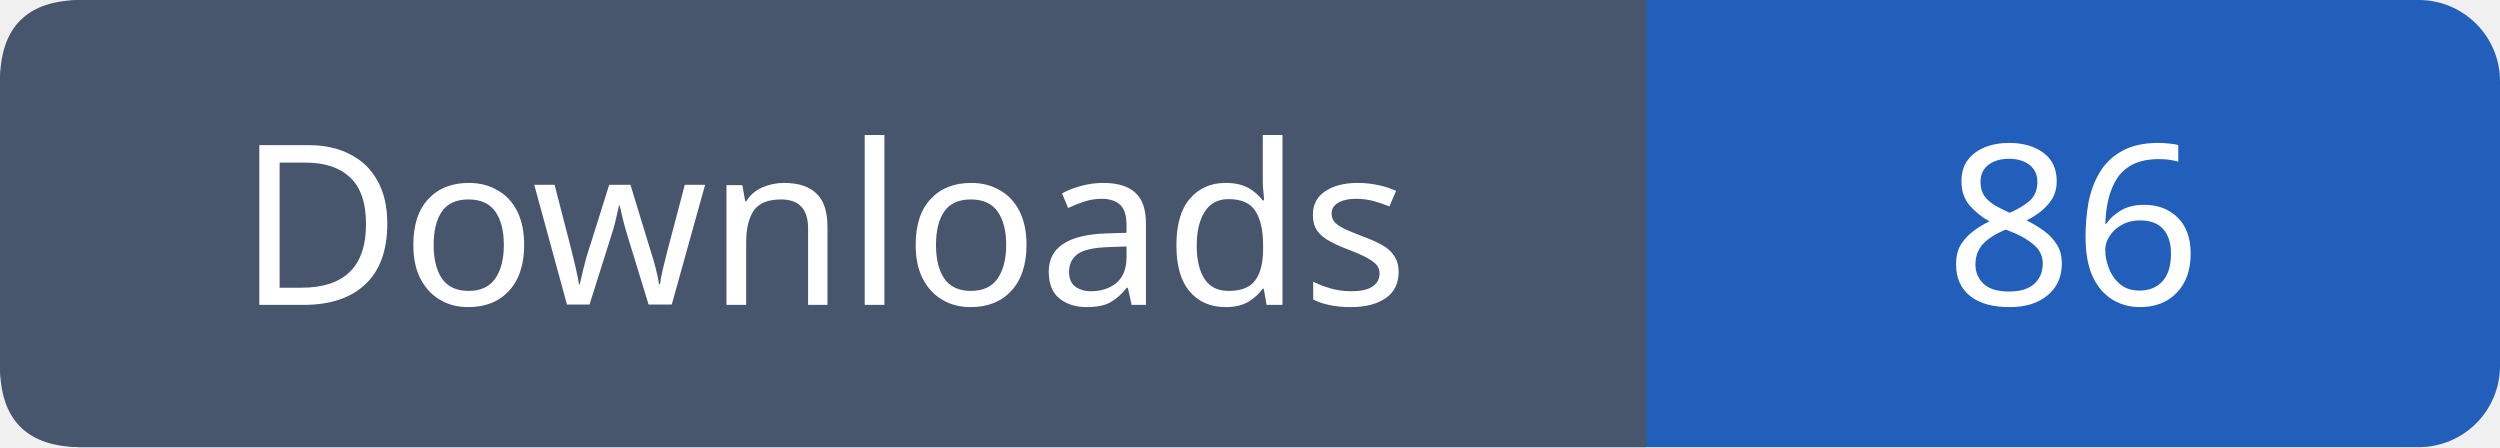
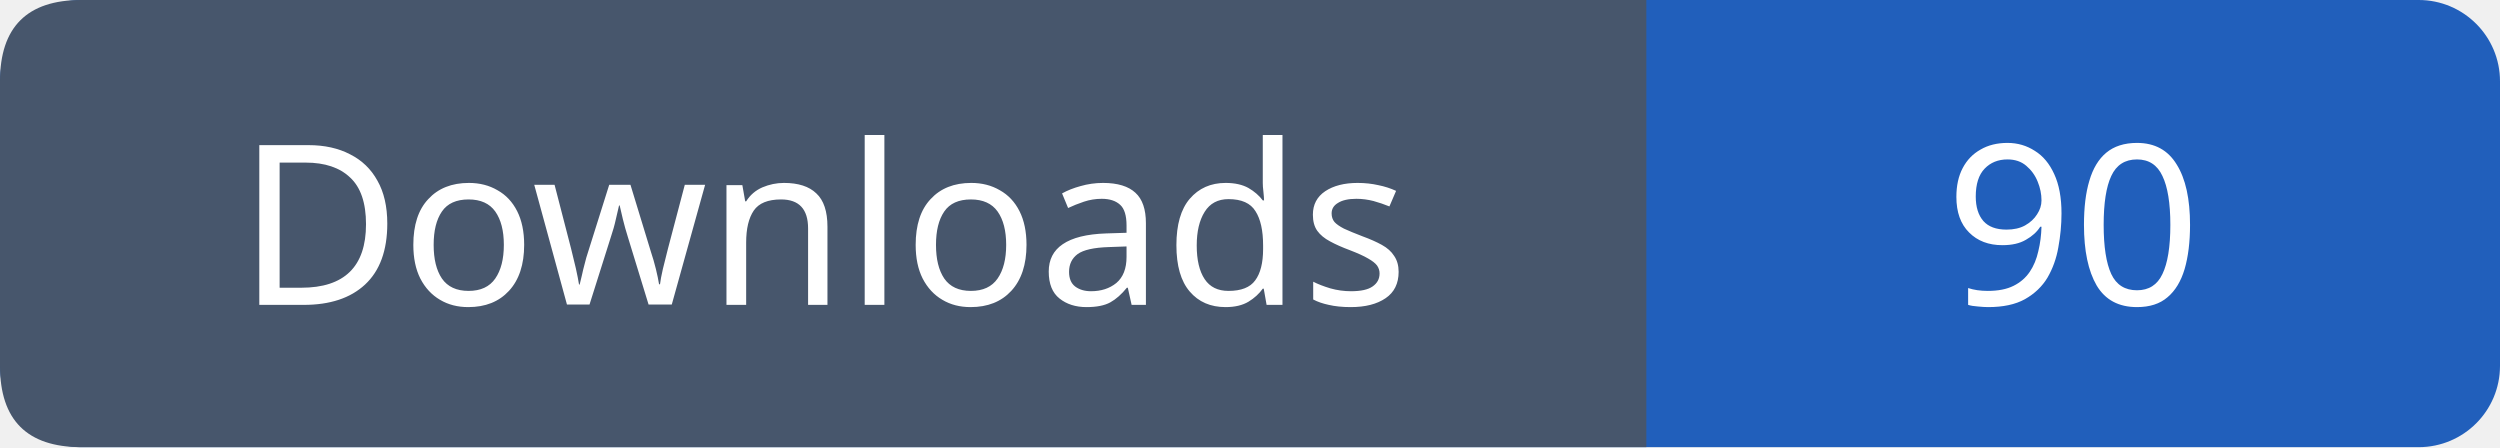
- <svg xmlns="http://www.w3.org/2000/svg" width="123" height="22" role="img" aria-label="Downloads: 86">
+ <svg xmlns="http://www.w3.org/2000/svg" width="123" height="22" role="img" aria-label="Downloads: 90">
  <rect width="123" height="22" rx="4" fill="#215fbb" />
  <path fill="#47566c" d="M4 0h77v22H4q-4 0-4-4V4q0-4 4-4" />
  <g font-family="Verdana,sans-serif" font-size="11" fill="white" text-anchor="middle">
    <text x="40.5" y="15">Downloads</text>
-     <text x="102.0" y="15">86</text>
+     <text x="102.0" y="15">90</text>
  </g>
</svg>
